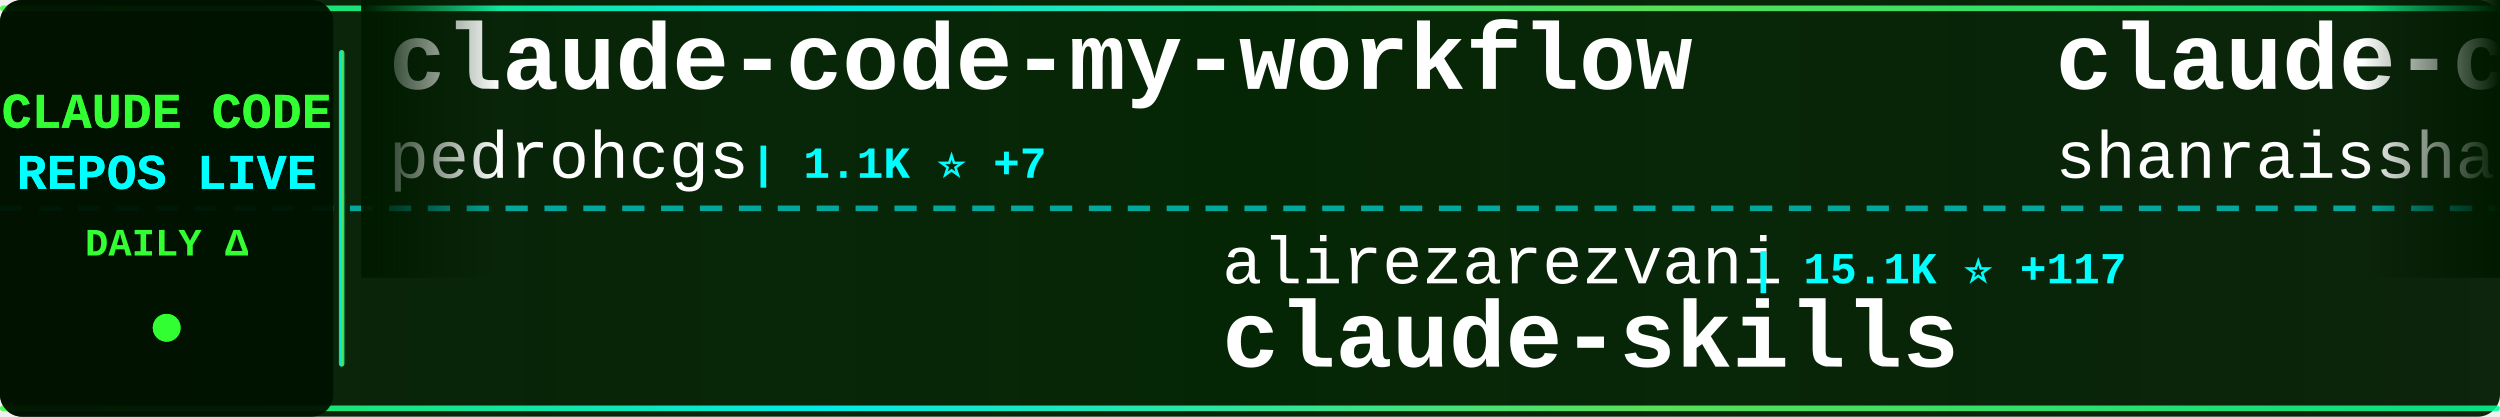
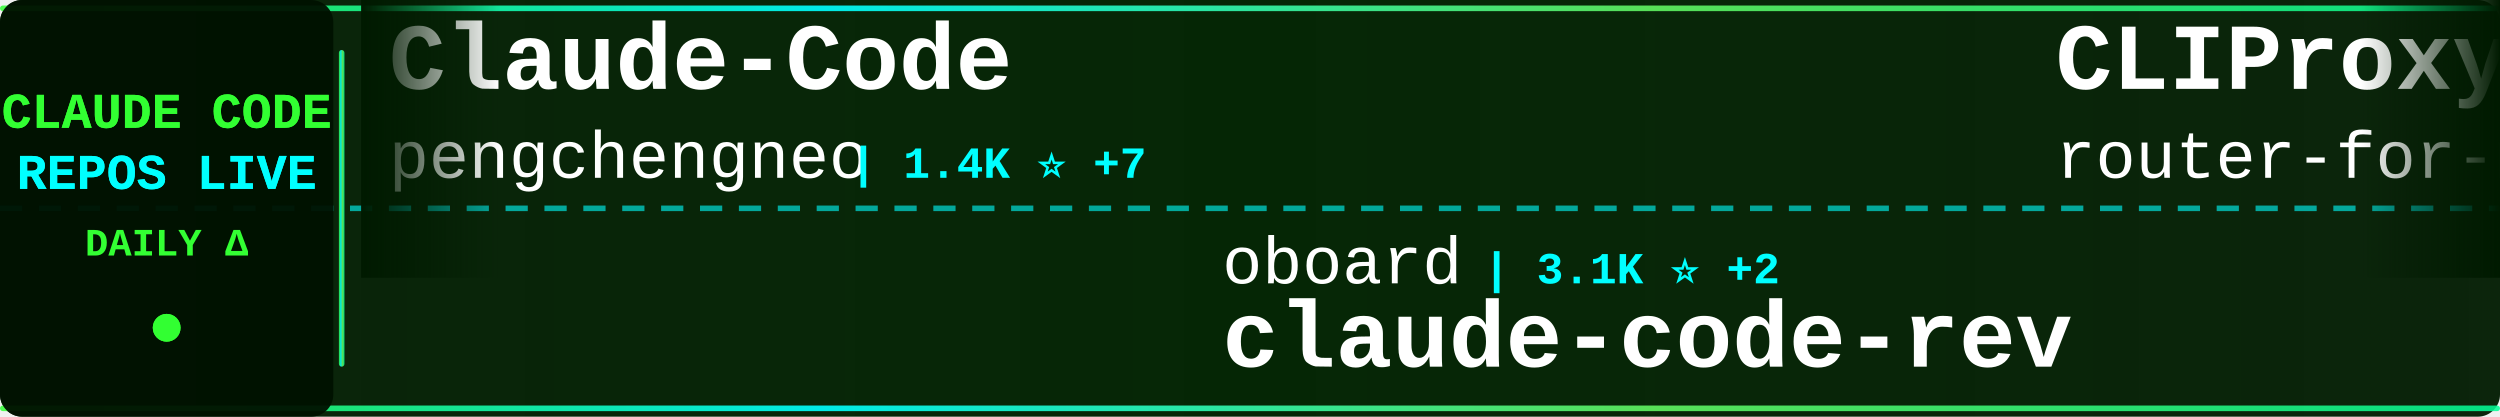
<svg xmlns="http://www.w3.org/2000/svg" width="900" height="150">
  <defs>
    <linearGradient id="tickerBg" x1="0%" y1="0%" x2="100%" y2="0%">
      <stop offset="0%" style="stop-color:#001a00;stop-opacity:0.95" />
      <stop offset="50%" style="stop-color:#002200;stop-opacity:0.98" />
      <stop offset="100%" style="stop-color:#001a00;stop-opacity:0.95" />
    </linearGradient>
    <linearGradient id="borderGrad" x1="0%" y1="0%" x2="100%" y2="0%">
      <stop offset="0%" style="stop-color:#33ff33;stop-opacity:0.85">
        <animate attributeName="stop-opacity" values="0.85;1;0.85" dur="2s" repeatCount="indefinite" />
      </stop>
      <stop offset="33%" style="stop-color:#00ffff;stop-opacity:0.9">
        <animate attributeName="stop-opacity" values="0.9;1;0.9" dur="2.2s" repeatCount="indefinite" />
      </stop>
      <stop offset="66%" style="stop-color:#66ff66;stop-opacity:0.85">
        <animate attributeName="stop-opacity" values="0.85;1;0.85" dur="1.8s" repeatCount="indefinite" />
      </stop>
      <stop offset="100%" style="stop-color:#00ff99;stop-opacity:0.85">
        <animate attributeName="stop-opacity" values="0.85;1;0.85" dur="2s" repeatCount="indefinite" />
      </stop>
    </linearGradient>
    <filter id="textGlow">
      <feGaussianBlur stdDeviation="0.1" result="coloredBlur" />
      <feMerge>
        <feMergeNode in="coloredBlur" />
        <feMergeNode in="SourceGraphic" />
      </feMerge>
    </filter>
    <filter id="metricGlow">
      <feGaussianBlur stdDeviation="0.2" result="coloredBlur" />
      <feMerge>
        <feMergeNode in="coloredBlur" />
        <feMergeNode in="SourceGraphic" />
      </feMerge>
    </filter>
    <linearGradient id="leftFade" x1="0%" y1="0%" x2="100%" y2="0%">
      <stop offset="0%" style="stop-color:#001a00;stop-opacity:1" />
      <stop offset="100%" style="stop-color:#001a00;stop-opacity:0" />
    </linearGradient>
    <linearGradient id="rightFade" x1="0%" y1="0%" x2="100%" y2="0%">
      <stop offset="0%" style="stop-color:#001a00;stop-opacity:0" />
      <stop offset="100%" style="stop-color:#001a00;stop-opacity:1" />
    </linearGradient>
  </defs>
  <rect width="900" height="150" fill="url(#tickerBg)" rx="8" />
  <rect x="0" y="2" width="900" height="2" fill="url(#borderGrad)" rx="1" />
  <rect x="0" y="146" width="900" height="2" fill="url(#borderGrad)" rx="1" />
  <line x1="0" y1="75" x2="900" y2="75" stroke="#00ffff" stroke-width="2" stroke-dasharray="8 6" opacity="0.6" />
  <rect x="0" y="0" width="120" height="150" fill="#001100" opacity="0.95" rx="8" />
  <text x="60" y="46" font-family="'Courier New', monospace" font-size="18" font-weight="bold" fill="#33ff33" text-anchor="middle" filter="url(#textGlow)">
    CLAUDE CODE
  </text>
  <text x="60" y="68" font-family="'Courier New', monospace" font-size="18" font-weight="bold" fill="#00ffff" text-anchor="middle" filter="url(#textGlow)">
    REPOS LIVE
  </text>
  <text x="60" y="92" font-family="'Courier New', monospace" font-size="14" font-weight="bold" fill="#33ff33" text-anchor="middle">
    DAILY Δ
  </text>
  <circle cx="60" cy="118" r="5" fill="#33ff33" filter="url(#metricGlow)">
    <animate attributeName="r" values="4;6;4" dur="1.5s" repeatCount="indefinite" />
    <animate attributeName="opacity" values="0.6;1;0.6" dur="1.5s" repeatCount="indefinite" />
  </circle>
  <rect x="122" y="18" width="2" height="114" fill="url(#borderGrad)" rx="1" />
  <clipPath id="tickerClip">
    <rect x="130" y="0" width="770" height="150" />
  </clipPath>
  <g clip-path="url(#tickerClip)">
    <g id="tickerItems">
      <animateTransform attributeName="transform" attributeType="XML" type="translate" from="0 0" to="-3000 0" dur="54s" repeatCount="indefinite" />
      <g transform="translate(0, 0)">
-         <text x="140" y="32" font-family="'Courier New', monospace" font-size="34" font-weight="bold" fill="#ffffff">claude-code-my-workflow</text>
-         <text x="140" y="64" font-family="'Courier New', monospace" font-size="24" font-weight="normal" fill="#ffffff" opacity="1.0">pedrohcgs</text>
-         <text x="270" y="64" font-family="'Courier New', monospace" font-size="16" font-weight="bold" fill="#00ffff"> | 1.1K ⭐ +7</text>
+         <text x="140" y="32" font-family="'Courier New', monospace" font-size="34" font-weight="bold" fill="#ffffff">Claude-Code</text>
+         <text x="140" y="64" font-family="'Courier New', monospace" font-size="24" font-weight="normal" fill="#ffffff" opacity="1.0">pengchengneo</text>
+         <text x="306" y="64" font-family="'Courier New', monospace" font-size="16" font-weight="bold" fill="#00ffff"> | 1.4K ⭐ +7</text>
      </g>
      <g transform="translate(300, 0)">
-         <text x="140" y="102" font-family="'Courier New', monospace" font-size="24" font-weight="normal" fill="#ffffff" opacity="1.0">alirezarezvani</text>
-         <text x="330" y="102" font-family="'Courier New', monospace" font-size="16" font-weight="bold" fill="#00ffff"> | 15.1K ⭐ +117</text>
-         <text x="140" y="132" font-family="'Courier New', monospace" font-size="34" font-weight="bold" fill="#ffffff">claude-skills</text>
+         <text x="140" y="102" font-family="'Courier New', monospace" font-size="24" font-weight="normal" fill="#ffffff" opacity="1.0">oboard</text>
+         <text x="234" y="102" font-family="'Courier New', monospace" font-size="16" font-weight="bold" fill="#00ffff"> | 3.1K ⭐ +2</text>
+         <text x="140" y="132" font-family="'Courier New', monospace" font-size="34" font-weight="bold" fill="#ffffff">claude-code-rev</text>
      </g>
      <g transform="translate(600, 0)">
-         <text x="140" y="32" font-family="'Courier New', monospace" font-size="34" font-weight="bold" fill="#ffffff">claude-code-best-practic...</text>
-         <text x="140" y="64" font-family="'Courier New', monospace" font-size="24" font-weight="normal" fill="#ffffff" opacity="1.0">shanraisshan</text>
-         <text x="306" y="64" font-family="'Courier New', monospace" font-size="16" font-weight="bold" fill="#00ffff"> | 53.3K ⭐ +131</text>
+         <text x="140" y="32" font-family="'Courier New', monospace" font-size="34" font-weight="bold" fill="#ffffff">CLIProxyAPI</text>
+         <text x="140" y="64" font-family="'Courier New', monospace" font-size="24" font-weight="normal" fill="#ffffff" opacity="1.0">router-for-me</text>
+         <text x="318" y="64" font-family="'Courier New', monospace" font-size="16" font-weight="bold" fill="#00ffff"> | 33.0K ⭐ +143</text>
      </g>
      <g transform="translate(900, 0)">
-         <text x="140" y="102" font-family="'Courier New', monospace" font-size="24" font-weight="normal" fill="#ffffff" opacity="1.0">affaan-m</text>
-         <text x="258" y="102" font-family="'Courier New', monospace" font-size="16" font-weight="bold" fill="#00ffff"> | 184.4K ⭐ +1.4K</text>
-         <text x="140" y="132" font-family="'Courier New', monospace" font-size="34" font-weight="bold" fill="#ffffff">everything-claude-code</text>
+         <text x="140" y="102" font-family="'Courier New', monospace" font-size="24" font-weight="normal" fill="#ffffff" opacity="1.0">kodu-ai</text>
+         <text x="246" y="102" font-family="'Courier New', monospace" font-size="16" font-weight="bold" fill="#00ffff"> | 5.3K ⭐</text>
+         <text x="140" y="132" font-family="'Courier New', monospace" font-size="34" font-weight="bold" fill="#ffffff">claude-coder</text>
      </g>
      <g transform="translate(1200, 0)">
-         <text x="140" y="32" font-family="'Courier New', monospace" font-size="34" font-weight="bold" fill="#ffffff">claude-code-prompts</text>
-         <text x="140" y="64" font-family="'Courier New', monospace" font-size="24" font-weight="normal" fill="#ffffff" opacity="1.0">repowise-dev</text>
-         <text x="306" y="64" font-family="'Courier New', monospace" font-size="16" font-weight="bold" fill="#00ffff"> | 1.0K ⭐ +2</text>
+         <text x="140" y="32" font-family="'Courier New', monospace" font-size="34" font-weight="bold" fill="#ffffff">claude-plugins-official</text>
+         <text x="140" y="64" font-family="'Courier New', monospace" font-size="24" font-weight="normal" fill="#ffffff" opacity="1.0">anthropics</text>
+         <text x="282" y="64" font-family="'Courier New', monospace" font-size="16" font-weight="bold" fill="#00ffff"> | 19.5K ⭐ +46</text>
      </g>
      <g transform="translate(1500, 0)">
-         <text x="140" y="102" font-family="'Courier New', monospace" font-size="24" font-weight="normal" fill="#ffffff" opacity="1.0">anthropics</text>
-         <text x="282" y="102" font-family="'Courier New', monospace" font-size="16" font-weight="bold" fill="#00ffff"> | 135.8K ⭐ +819</text>
-         <text x="140" y="132" font-family="'Courier New', monospace" font-size="34" font-weight="bold" fill="#ffffff">skills</text>
+         <text x="140" y="102" font-family="'Courier New', monospace" font-size="24" font-weight="normal" fill="#ffffff" opacity="1.0">diet103</text>
+         <text x="246" y="102" font-family="'Courier New', monospace" font-size="16" font-weight="bold" fill="#00ffff"> | 9.6K ⭐ +1</text>
+         <text x="140" y="132" font-family="'Courier New', monospace" font-size="34" font-weight="bold" fill="#ffffff">claude-code-infrastructu...</text>
      </g>
      <g transform="translate(1800, 0)">
-         <text x="140" y="32" font-family="'Courier New', monospace" font-size="34" font-weight="bold" fill="#ffffff">claude-code-templates</text>
-         <text x="140" y="64" font-family="'Courier New', monospace" font-size="24" font-weight="normal" fill="#ffffff" opacity="1.0">davila7</text>
-         <text x="246" y="64" font-family="'Courier New', monospace" font-size="16" font-weight="bold" fill="#00ffff"> | 27.3K ⭐ +30</text>
+         <text x="140" y="32" font-family="'Courier New', monospace" font-size="34" font-weight="bold" fill="#ffffff">skills</text>
+         <text x="140" y="64" font-family="'Courier New', monospace" font-size="24" font-weight="normal" fill="#ffffff" opacity="1.0">anthropics</text>
+         <text x="282" y="64" font-family="'Courier New', monospace" font-size="16" font-weight="bold" fill="#00ffff"> | 135.8K ⭐ +753</text>
      </g>
      <g transform="translate(2100, 0)">
-         <text x="140" y="102" font-family="'Courier New', monospace" font-size="24" font-weight="normal" fill="#ffffff" opacity="1.0">ding113</text>
-         <text x="246" y="102" font-family="'Courier New', monospace" font-size="16" font-weight="bold" fill="#00ffff"> | 2.8K ⭐ +1</text>
-         <text x="140" y="132" font-family="'Courier New', monospace" font-size="34" font-weight="bold" fill="#ffffff">claude-code-hub</text>
+         <text x="140" y="102" font-family="'Courier New', monospace" font-size="24" font-weight="normal" fill="#ffffff" opacity="1.0">fazxes</text>
+         <text x="234" y="102" font-family="'Courier New', monospace" font-size="16" font-weight="bold" fill="#00ffff"> | 215 ⭐</text>
+         <text x="140" y="132" font-family="'Courier New', monospace" font-size="34" font-weight="bold" fill="#ffffff">Claude-code</text>
      </g>
      <g transform="translate(2400, 0)">
-         <text x="140" y="32" font-family="'Courier New', monospace" font-size="34" font-weight="bold" fill="#ffffff">agents</text>
-         <text x="140" y="64" font-family="'Courier New', monospace" font-size="24" font-weight="normal" fill="#ffffff" opacity="1.0">wshobson</text>
-         <text x="258" y="64" font-family="'Courier New', monospace" font-size="16" font-weight="bold" fill="#00ffff"> | 35.5K ⭐ +54</text>
+         <text x="140" y="32" font-family="'Courier New', monospace" font-size="34" font-weight="bold" fill="#ffffff">Auto-claude-code-researc...</text>
+         <text x="140" y="64" font-family="'Courier New', monospace" font-size="24" font-weight="normal" fill="#ffffff" opacity="1.0">wanshuiyin</text>
+         <text x="282" y="64" font-family="'Courier New', monospace" font-size="16" font-weight="bold" fill="#00ffff"> | 9.5K ⭐ +54</text>
      </g>
      <g transform="translate(2700, 0)">
-         <text x="140" y="102" font-family="'Courier New', monospace" font-size="24" font-weight="normal" fill="#ffffff" opacity="1.0">luongnv89</text>
-         <text x="270" y="102" font-family="'Courier New', monospace" font-size="16" font-weight="bold" fill="#00ffff"> | 33.2K ⭐ +155</text>
-         <text x="140" y="132" font-family="'Courier New', monospace" font-size="34" font-weight="bold" fill="#ffffff">claude-howto</text>
+         <text x="140" y="102" font-family="'Courier New', monospace" font-size="24" font-weight="normal" fill="#ffffff" opacity="1.0">RichardAtCT</text>
+         <text x="294" y="102" font-family="'Courier New', monospace" font-size="16" font-weight="bold" fill="#00ffff"> | 2.6K ⭐ +1</text>
+         <text x="140" y="132" font-family="'Courier New', monospace" font-size="34" font-weight="bold" fill="#ffffff">claude-code-telegram</text>
      </g>
      <g transform="translate(3000, 0)">
-         <text x="140" y="32" font-family="'Courier New', monospace" font-size="34" font-weight="bold" fill="#ffffff">claude-code-my-workflow</text>
-         <text x="140" y="64" font-family="'Courier New', monospace" font-size="24" font-weight="normal" fill="#ffffff" opacity="1.0">pedrohcgs</text>
-         <text x="270" y="64" font-family="'Courier New', monospace" font-size="16" font-weight="bold" fill="#00ffff"> | 1.1K ⭐ +7</text>
+         <text x="140" y="32" font-family="'Courier New', monospace" font-size="34" font-weight="bold" fill="#ffffff">Claude-Code</text>
+         <text x="140" y="64" font-family="'Courier New', monospace" font-size="24" font-weight="normal" fill="#ffffff" opacity="1.0">pengchengneo</text>
+         <text x="306" y="64" font-family="'Courier New', monospace" font-size="16" font-weight="bold" fill="#00ffff"> | 1.4K ⭐ +7</text>
      </g>
      <g transform="translate(3300, 0)">
-         <text x="140" y="102" font-family="'Courier New', monospace" font-size="24" font-weight="normal" fill="#ffffff" opacity="1.0">alirezarezvani</text>
-         <text x="330" y="102" font-family="'Courier New', monospace" font-size="16" font-weight="bold" fill="#00ffff"> | 15.1K ⭐ +117</text>
-         <text x="140" y="132" font-family="'Courier New', monospace" font-size="34" font-weight="bold" fill="#ffffff">claude-skills</text>
+         <text x="140" y="102" font-family="'Courier New', monospace" font-size="24" font-weight="normal" fill="#ffffff" opacity="1.0">oboard</text>
+         <text x="234" y="102" font-family="'Courier New', monospace" font-size="16" font-weight="bold" fill="#00ffff"> | 3.1K ⭐ +2</text>
+         <text x="140" y="132" font-family="'Courier New', monospace" font-size="34" font-weight="bold" fill="#ffffff">claude-code-rev</text>
      </g>
      <g transform="translate(3600, 0)">
-         <text x="140" y="32" font-family="'Courier New', monospace" font-size="34" font-weight="bold" fill="#ffffff">claude-code-best-practic...</text>
-         <text x="140" y="64" font-family="'Courier New', monospace" font-size="24" font-weight="normal" fill="#ffffff" opacity="1.0">shanraisshan</text>
-         <text x="306" y="64" font-family="'Courier New', monospace" font-size="16" font-weight="bold" fill="#00ffff"> | 53.3K ⭐ +131</text>
+         <text x="140" y="32" font-family="'Courier New', monospace" font-size="34" font-weight="bold" fill="#ffffff">CLIProxyAPI</text>
+         <text x="140" y="64" font-family="'Courier New', monospace" font-size="24" font-weight="normal" fill="#ffffff" opacity="1.0">router-for-me</text>
+         <text x="318" y="64" font-family="'Courier New', monospace" font-size="16" font-weight="bold" fill="#00ffff"> | 33.0K ⭐ +143</text>
      </g>
      <g transform="translate(3900, 0)">
-         <text x="140" y="102" font-family="'Courier New', monospace" font-size="24" font-weight="normal" fill="#ffffff" opacity="1.0">affaan-m</text>
-         <text x="258" y="102" font-family="'Courier New', monospace" font-size="16" font-weight="bold" fill="#00ffff"> | 184.4K ⭐ +1.4K</text>
-         <text x="140" y="132" font-family="'Courier New', monospace" font-size="34" font-weight="bold" fill="#ffffff">everything-claude-code</text>
+         <text x="140" y="102" font-family="'Courier New', monospace" font-size="24" font-weight="normal" fill="#ffffff" opacity="1.0">kodu-ai</text>
+         <text x="246" y="102" font-family="'Courier New', monospace" font-size="16" font-weight="bold" fill="#00ffff"> | 5.3K ⭐</text>
+         <text x="140" y="132" font-family="'Courier New', monospace" font-size="34" font-weight="bold" fill="#ffffff">claude-coder</text>
      </g>
    </g>
  </g>
  <rect x="130" y="0" width="50" height="100" fill="url(#leftFade)" />
  <rect x="850" y="0" width="50" height="100" fill="url(#rightFade)" />
</svg>
